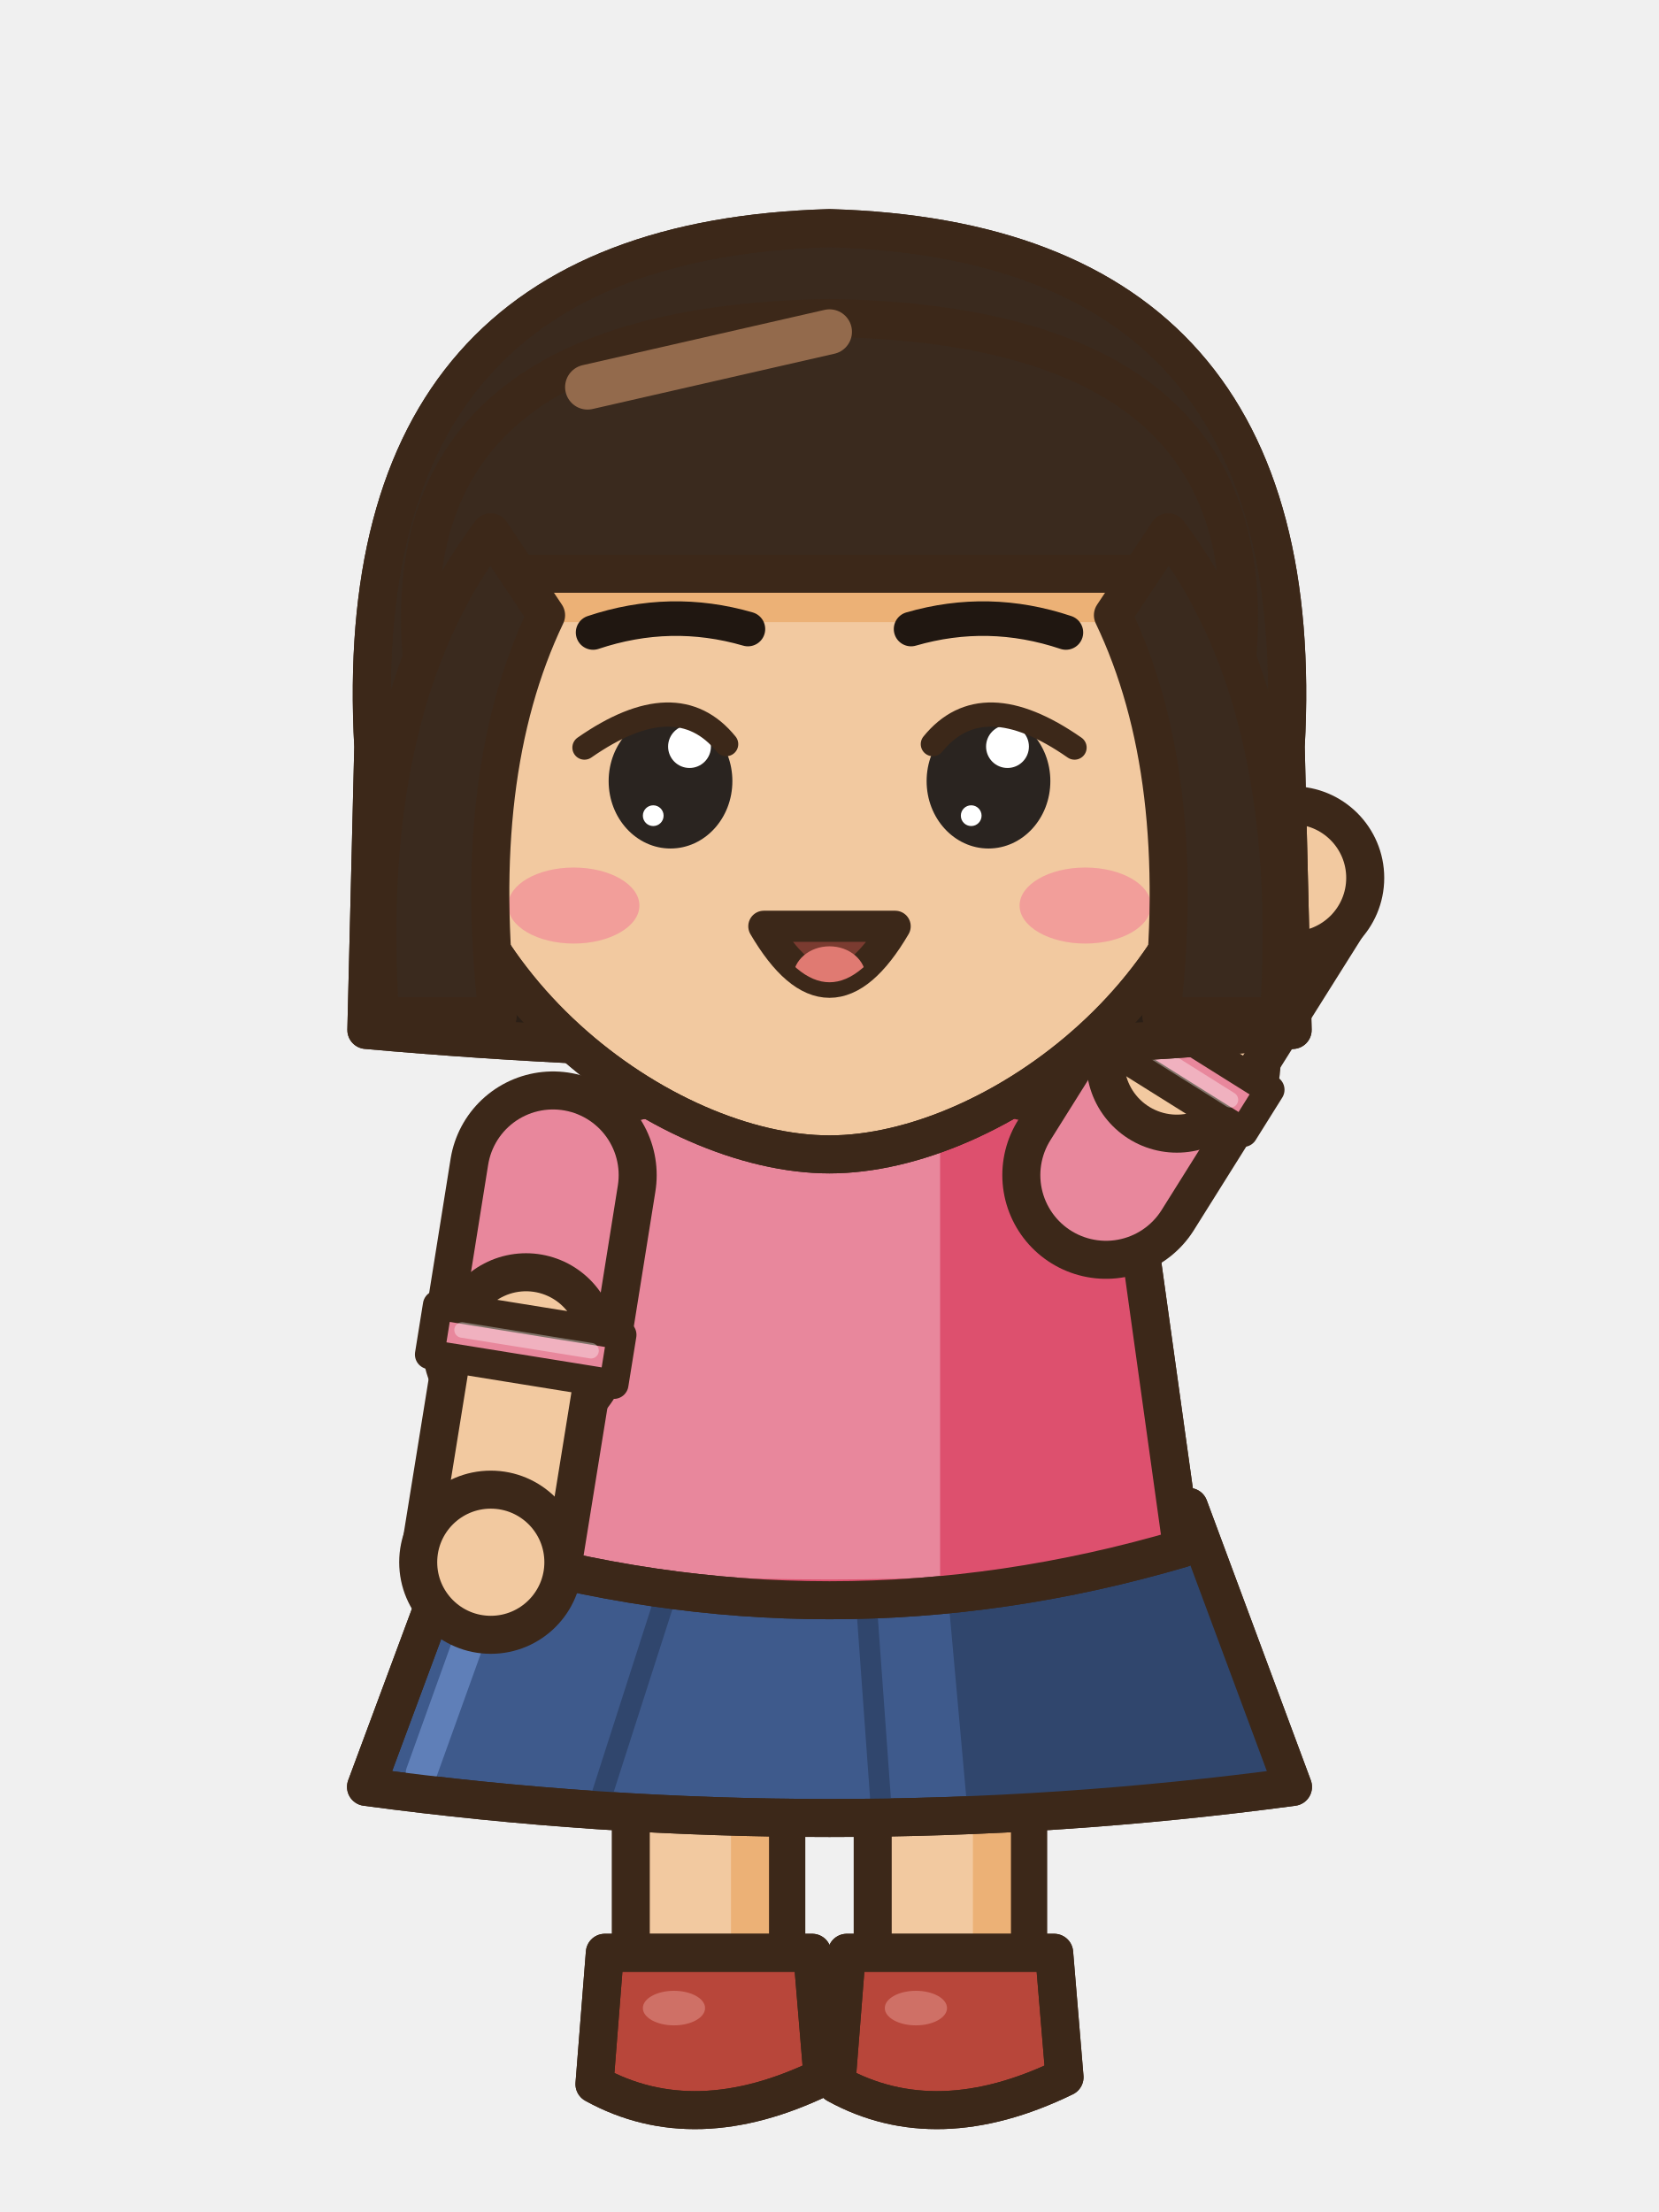
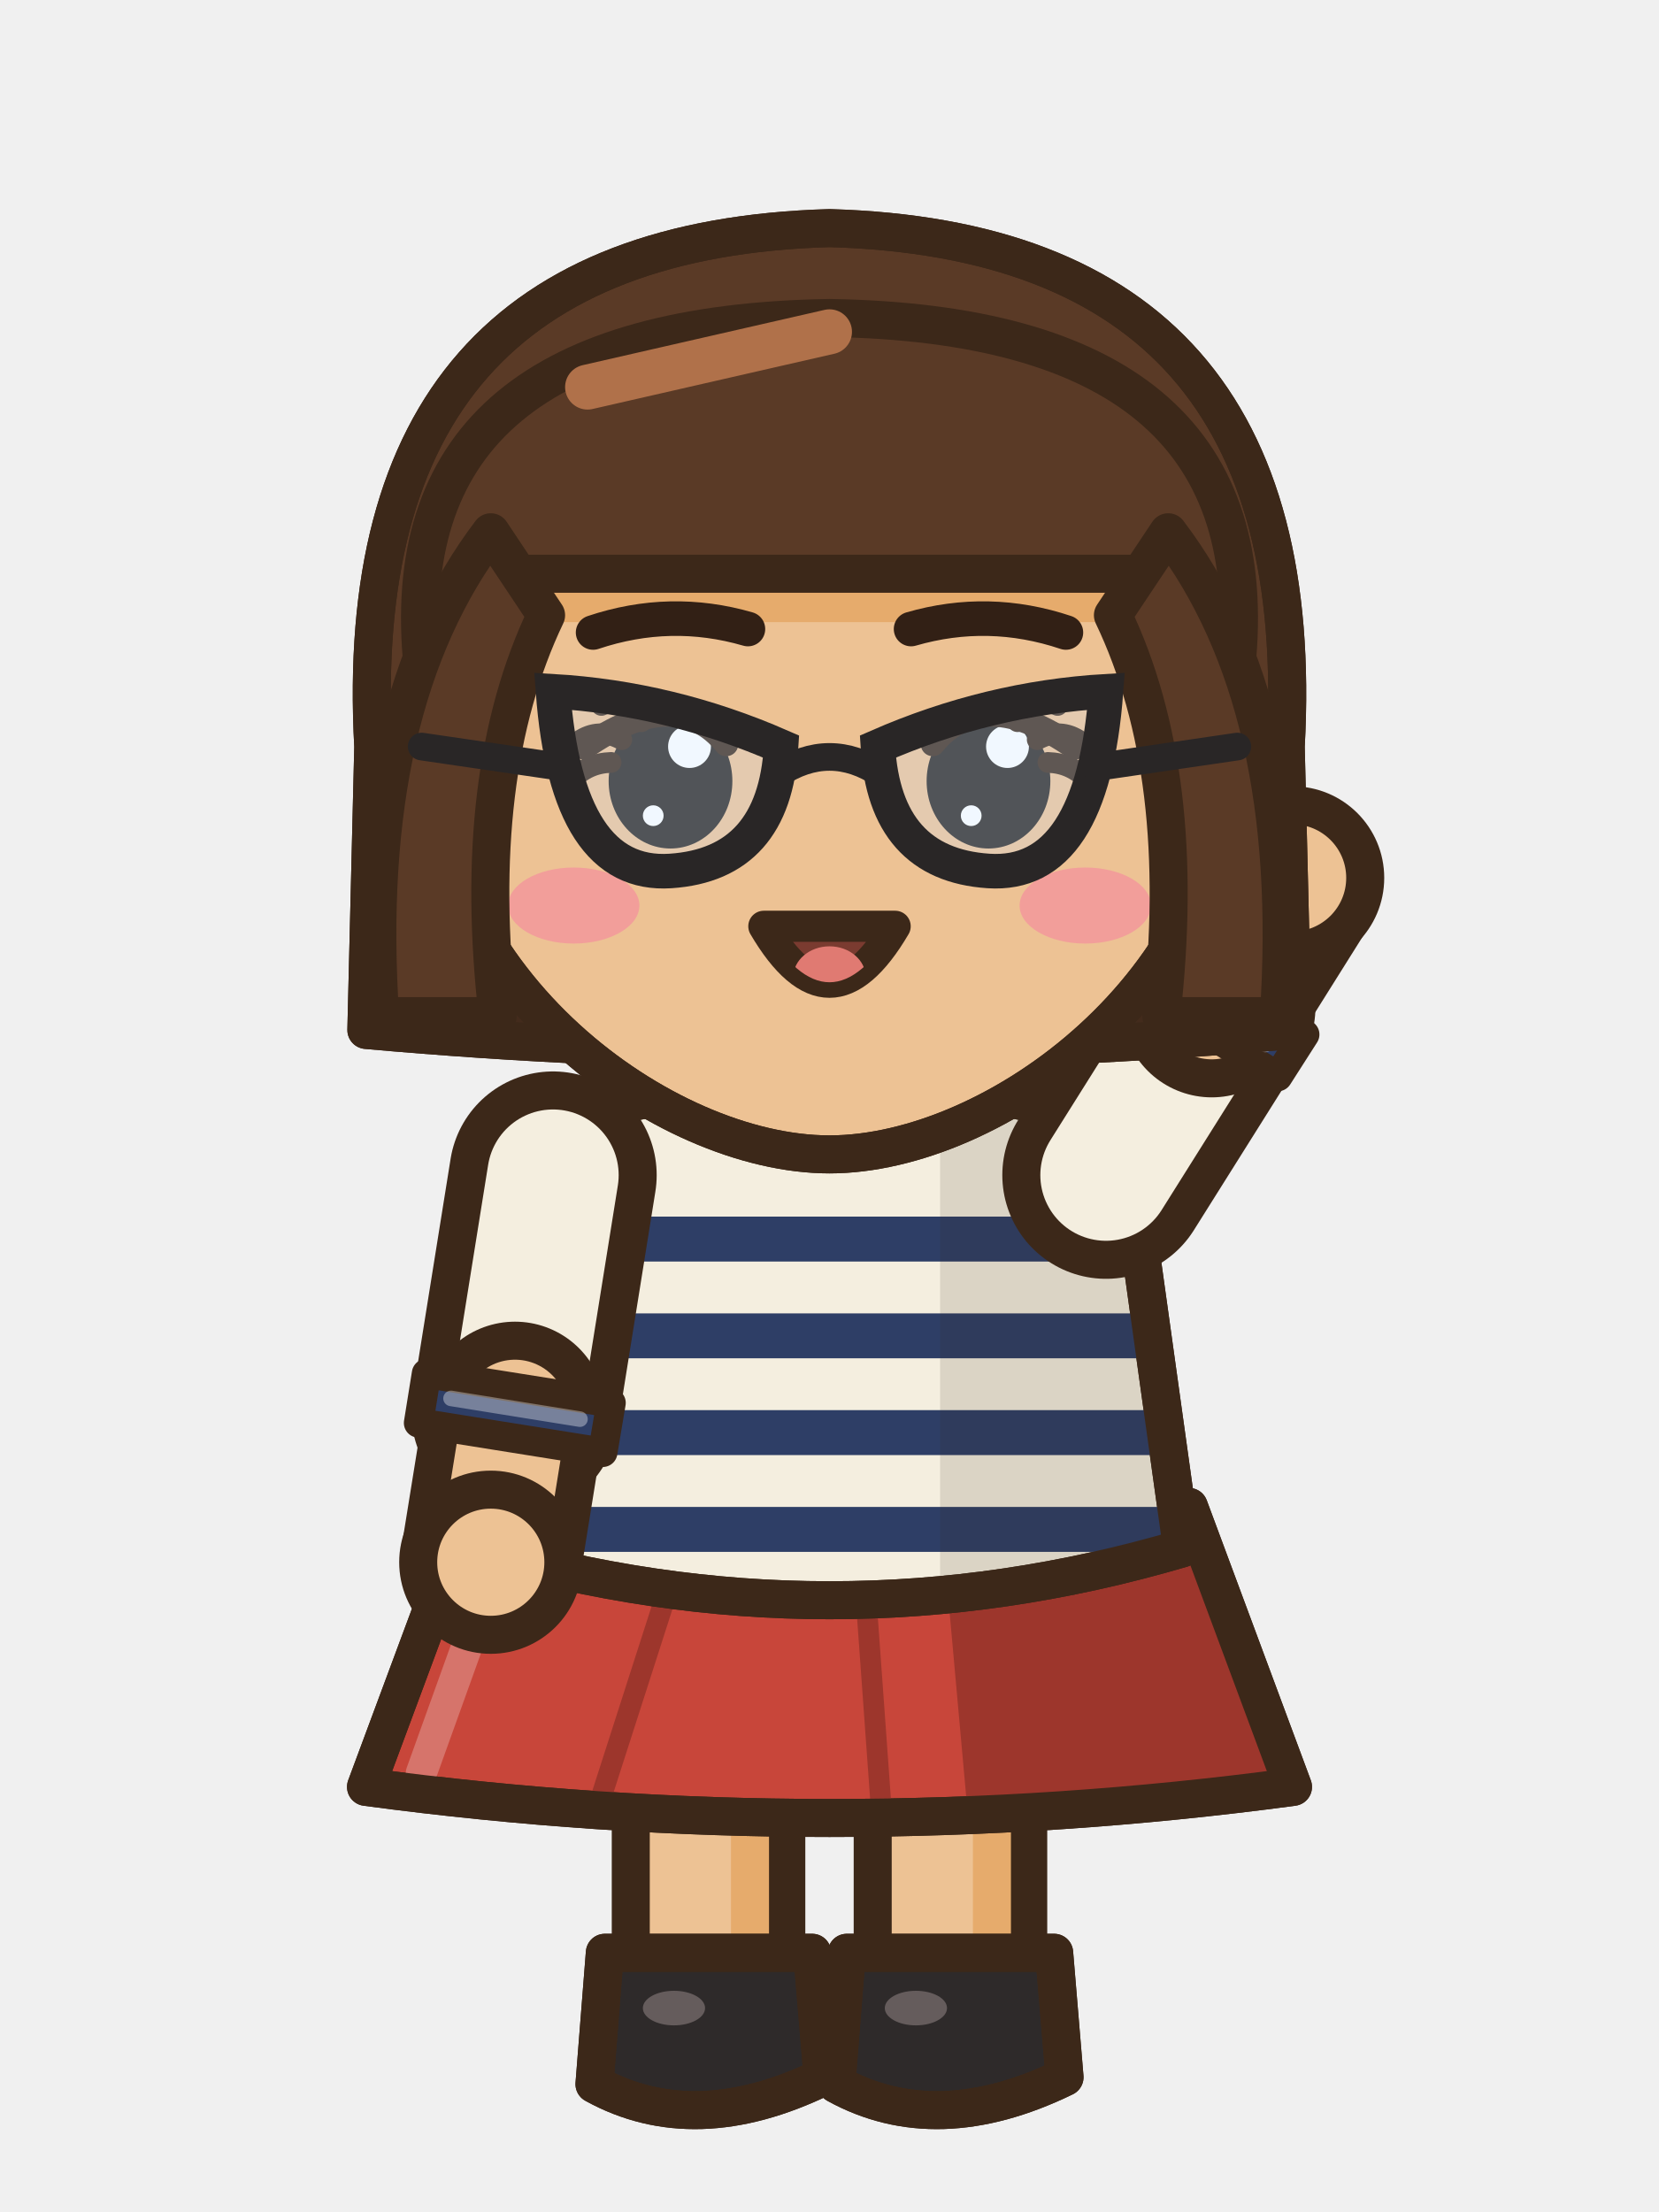
<svg xmlns="http://www.w3.org/2000/svg" width="48" height="64" viewBox="0 0 48 64">
  <g transform="translate(0 0)">
-     <rect x="25.25" y="44.5" width="4.5" height="13.2" rx="1.6" fill="#F2C9A0" stroke="#3C2819" stroke-width="1.1" stroke-linejoin="round" stroke-linecap="round" />
-     <rect x="28.15" y="45.1" width="1.1" height="11.6" rx="0.5" fill="#ECB176" />
-     <path d="M24.5,56.5 L30.5,56.5 L30.8,60.1 Q27.1,61.9 24.2,60.3 Z" fill="#B8463A" stroke="#3C2819" stroke-width="1.1" stroke-linejoin="round" stroke-linecap="round" />
+     <rect x="25.25" y="44.5" width="4.5" height="13.2" rx="1.6" fill="#EDC294" stroke="#3C2819" stroke-width="1.1" stroke-linejoin="round" stroke-linecap="round" />
+     <rect x="28.15" y="45.1" width="1.1" height="11.6" rx="0.5" fill="#E6AB6C" />
+     <path d="M24.5,56.5 L30.5,56.5 L30.8,60.1 Q27.1,61.9 24.2,60.3 Z" fill="#2E2A2A" stroke="#3C2819" stroke-width="1.1" stroke-linejoin="round" stroke-linecap="round" />
    <clipPath id="a8frontsalut0s275565">
      <path d="M24.5,56.5 L30.5,56.5 L30.8,60.1 Q27.1,61.9 24.2,60.3 Z" />
    </clipPath>
    <g clip-path="url(#a8frontsalut0s275565)">
-       <path d="M24.1,59.8 Q27.1,61.5 30.9,59.6 L30.9,62.1 L24.1,62.1 Z" fill="#84322A" />
+       <path d="M24.1,59.8 Q27.1,61.5 30.9,59.6 L30.9,62.1 L24.1,62.1 Z" fill="#211E1E" />
    </g>
    <path d="M24.5,56.5 L30.5,56.5 L30.8,60.1 Q27.1,61.9 24.2,60.3 Z" fill="none" stroke="#3C2819" stroke-width="1.1" stroke-linejoin="round" stroke-linecap="round" />
-     <ellipse cx="26.5" cy="58.1" rx="0.9" ry="0.5" fill="#CF7066" stroke="none" />
-     <rect x="18.25" y="44.5" width="4.5" height="13.2" rx="1.6" fill="#F2C9A0" stroke="#3C2819" stroke-width="1.1" stroke-linejoin="round" stroke-linecap="round" />
-     <rect x="21.15" y="45.1" width="1.1" height="11.6" rx="0.5" fill="#ECB176" />
-     <path d="M17.5,56.5 L23.5,56.5 L23.8,60.1 Q20.1,61.9 17.2,60.3 Z" fill="#B8463A" stroke="#3C2819" stroke-width="1.1" stroke-linejoin="round" stroke-linecap="round" />
+     <ellipse cx="26.5" cy="58.1" rx="0.9" ry="0.5" fill="#655C5C" stroke="none" />
+     <rect x="18.25" y="44.5" width="4.5" height="13.2" rx="1.6" fill="#EDC294" stroke="#3C2819" stroke-width="1.1" stroke-linejoin="round" stroke-linecap="round" />
+     <rect x="21.15" y="45.1" width="1.1" height="11.6" rx="0.5" fill="#E6AB6C" />
+     <path d="M17.5,56.5 L23.5,56.5 L23.8,60.1 Q20.1,61.9 17.2,60.3 Z" fill="#2E2A2A" stroke="#3C2819" stroke-width="1.1" stroke-linejoin="round" stroke-linecap="round" />
    <clipPath id="a8frontsalut0s205565">
      <path d="M17.5,56.5 L23.5,56.5 L23.8,60.1 Q20.1,61.9 17.2,60.3 Z" />
    </clipPath>
    <g clip-path="url(#a8frontsalut0s205565)">
-       <path d="M17.1,59.8 Q20.1,61.5 23.9,59.6 L23.9,62.1 L17.1,62.1 Z" fill="#84322A" />
+       <path d="M17.1,59.8 Q20.1,61.5 23.9,59.6 L23.9,62.1 L17.1,62.1 Z" fill="#211E1E" />
    </g>
    <path d="M17.5,56.5 L23.5,56.5 L23.8,60.1 Q20.1,61.9 17.2,60.3 Z" fill="none" stroke="#3C2819" stroke-width="1.1" stroke-linejoin="round" stroke-linecap="round" />
-     <ellipse cx="19.5" cy="58.1" rx="0.9" ry="0.5" fill="#CF7066" stroke="none" />
-     <path d="M13.6,43.6 L34.4,43.6 L37.41,51.7 Q24,53.5 10.59,51.7 Z" fill="#3E5A8C" stroke="#3C2819" stroke-width="1.1" stroke-linejoin="round" stroke-linecap="round" />
+     <ellipse cx="19.5" cy="58.1" rx="0.9" ry="0.5" fill="#655C5C" stroke="none" />
+     <path d="M13.6,43.6 L34.4,43.6 L37.41,51.7 Q24,53.5 10.59,51.7 Z" fill="#C8463A" stroke="#3C2819" stroke-width="1.1" stroke-linejoin="round" stroke-linecap="round" />
    <clipPath id="a8frontsalut0sk">
      <path d="M13.6,43.6 L34.4,43.6 L37.41,51.7 Q24,53.5 10.59,51.7 Z" />
    </clipPath>
    <g clip-path="url(#a8frontsalut0sk)">
-       <path d="M27.2,43.6 L48,43.6 L48,54.7 L28.2,54.7 Z" fill="#30466D" />
-       <line x1="19.32" y1="46" x2="17.36" y2="52.1" stroke="#30466D" stroke-width="0.6" stroke-linecap="round" />
-       <line x1="25.04" y1="46" x2="25.48" y2="52.1" stroke="#30466D" stroke-width="0.6" stroke-linecap="round" />
-       <line x1="14.6" y1="44.6" x2="12.19" y2="51.3" stroke="#5F7FB8" stroke-width="0.9" stroke-linecap="round" />
+       <path d="M27.2,43.6 L48,43.6 L48,54.7 L28.2,54.7 Z" fill="#9D362C" />
+       <line x1="19.32" y1="46" x2="17.36" y2="52.1" stroke="#9D362C" stroke-width="0.6" stroke-linecap="round" />
+       <line x1="25.04" y1="46" x2="25.48" y2="52.1" stroke="#9D362C" stroke-width="0.6" stroke-linecap="round" />
+       <line x1="14.6" y1="44.6" x2="12.19" y2="51.3" stroke="#D6746B" stroke-width="0.9" stroke-linecap="round" />
    </g>
    <path d="M13.6,43.6 L34.4,43.6 L37.41,51.7 Q24,53.5 10.59,51.7 Z" fill="none" stroke="#3C2819" stroke-width="1.1" stroke-linejoin="round" stroke-linecap="round" />
-     <path d="M15.5,32.6 Q24,30 32.5,32.6 Q33.35,38.7 34.2,44.8 Q24,47.8 13.8,44.8 Q14.65,38.7 15.5,32.6 Z" fill="#E8879C" stroke="#3C2819" stroke-width="1.1" stroke-linejoin="round" stroke-linecap="round" />
+     <path d="M15.5,32.6 Q24,30 32.5,32.6 Q33.35,38.7 34.2,44.8 Q24,47.8 13.8,44.8 Q14.65,38.7 15.5,32.6 Z" fill="#F4EEDF" stroke="#3C2819" stroke-width="1.1" stroke-linejoin="round" stroke-linecap="round" />
    <clipPath id="a8frontsalut0t">
      <path d="M15.5,32.6 Q24,30 32.5,32.6 Q33.35,38.7 34.2,44.8 Q24,47.8 13.8,44.8 Q14.65,38.7 15.5,32.6 Z" />
    </clipPath>
    <g clip-path="url(#a8frontsalut0t)">
-       <rect x="27.2" y="30" width="14" height="22" fill="#DD506E" />
-       <path d="M8,44.2 Q24,47.2 40,44.2 L40,52 L8,52 Z" fill="#DD506E" />
-       <rect x="15.6" y="34" width="1.3" height="10" rx="0.6" fill="#EEA9B8" />
+       <rect x="8" y="35.2" width="32" height="1.3" fill="#2E3E66" />
+       <rect x="8" y="38" width="32" height="1.3" fill="#2E3E66" />
+       <rect x="8" y="40.8" width="32" height="1.3" fill="#2E3E66" />
+       <rect x="8" y="43.6" width="32" height="1.3" fill="#2E3E66" />
+       <rect x="8" y="46.4" width="32" height="1.3" fill="#2E3E66" />
+       <rect x="27.2" y="30" width="14" height="22" fill="rgba(60,40,25,.13)" />
    </g>
    <path d="M15.5,32.6 Q24,30 32.5,32.6 Q33.35,38.7 34.2,44.8 Q24,47.8 13.8,44.8 Q14.65,38.7 15.5,32.6 Z" fill="none" stroke="#3C2819" stroke-width="1.1" stroke-linejoin="round" stroke-linecap="round" />
-     <path d="M20.8,31.4 Q24,34.4 27.2,31.4" fill="none" stroke="#3C2819" stroke-width="0.8" stroke-linejoin="round" stroke-linecap="round" />
-     <path d="M16,34 L15.22,38.88" fill="none" stroke="#3C2819" stroke-width="6" stroke-linecap="round" stroke-linejoin="round" />
-     <path d="M16,34 L15.22,38.88" fill="none" stroke="#E8879C" stroke-width="3.8" stroke-linecap="round" stroke-linejoin="round" />
-     <path d="M15.22,38.88 L14.2,45.2" fill="none" stroke="#3C2819" stroke-width="5.24" stroke-linecap="round" stroke-linejoin="round" />
-     <path d="M15.22,38.88 L14.2,45.2" fill="none" stroke="#F2C9A0" stroke-width="3.04" stroke-linecap="round" stroke-linejoin="round" />
-     <path d="M12.66,37.76 L12.43,39.19 L17.76,40.05 L17.99,38.62 Z" fill="#E8879C" stroke="#3C2819" stroke-width="0.85" stroke-linejoin="round" />
-     <line x1="13.37" y1="38.48" x2="17.1" y2="39.08" stroke="rgba(255,255,255,.35)" stroke-width="0.45" stroke-linecap="round" />
-     <ellipse cx="14.2" cy="45.2" rx="2.1" ry="2.1" fill="#F2C9A0" stroke="#3C2819" stroke-width="1.1" stroke-linejoin="round" stroke-linecap="round" />
-     <path d="M32,34 L34.05,30.73" fill="none" stroke="#3C2819" stroke-width="6" stroke-linecap="round" stroke-linejoin="round" />
-     <path d="M32,34 L34.05,30.73" fill="none" stroke="#E8879C" stroke-width="3.8" stroke-linecap="round" stroke-linejoin="round" />
-     <path d="M34.05,30.73 L37.4,25.4" fill="none" stroke="#3C2819" stroke-width="5.24" stroke-linecap="round" stroke-linejoin="round" />
-     <path d="M34.05,30.73 L37.4,25.4" fill="none" stroke="#F2C9A0" stroke-width="3.04" stroke-linecap="round" stroke-linejoin="round" />
-     <path d="M35.97,32.76 L36.74,31.53 L32.16,28.66 L31.39,29.89 Z" fill="#E8879C" stroke="#3C2819" stroke-width="0.85" stroke-linejoin="round" />
-     <line x1="35.6" y1="31.82" x2="32.4" y2="29.81" stroke="rgba(255,255,255,.35)" stroke-width="0.45" stroke-linecap="round" />
-     <ellipse cx="37.4" cy="25.4" rx="2.1" ry="2.1" fill="#F2C9A0" stroke="#3C2819" stroke-width="1.1" stroke-linejoin="round" stroke-linecap="round" />
-     <path d="M10.8,21.6 Q10,7 24,6.6 Q38,7 37.2,21.6 L37.4,29.8 Q24,31 10.6,29.8 Z" fill="#3A2A1E" stroke="#3C2819" stroke-width="1.1" stroke-linejoin="round" stroke-linecap="round" />
+     <path d="M18.6,31.8 Q24,33.4 29.4,31.8" fill="none" stroke="#3C2819" stroke-width="0.8" stroke-linejoin="round" stroke-linecap="round" />
+     <path d="M16,34 L14.9,40.86" fill="none" stroke="#3C2819" stroke-width="6" stroke-linecap="round" stroke-linejoin="round" />
+     <path d="M16,34 L14.9,40.86" fill="none" stroke="#F4EEDF" stroke-width="3.8" stroke-linecap="round" stroke-linejoin="round" />
+     <path d="M14.9,40.86 L14.2,45.2" fill="none" stroke="#3C2819" stroke-width="5.24" stroke-linecap="round" stroke-linejoin="round" />
+     <path d="M14.9,40.86 L14.2,45.2" fill="none" stroke="#EDC294" stroke-width="3.04" stroke-linecap="round" stroke-linejoin="round" />
+     <path d="M12.34,39.74 L12.11,41.17 L17.44,42.02 L17.68,40.59 Z" fill="#2E3E66" stroke="#3C2819" stroke-width="0.85" stroke-linejoin="round" />
+     <line x1="13.05" y1="40.46" x2="16.78" y2="41.06" stroke="rgba(255,255,255,.35)" stroke-width="0.45" stroke-linecap="round" />
+     <ellipse cx="14.2" cy="45.2" rx="2.1" ry="2.1" fill="#EDC294" stroke="#3C2819" stroke-width="1.1" stroke-linejoin="round" stroke-linecap="round" />
+     <path d="M32,34 L35.06,29.13" fill="none" stroke="#3C2819" stroke-width="6" stroke-linecap="round" stroke-linejoin="round" />
+     <path d="M32,34 L35.06,29.13" fill="none" stroke="#F4EEDF" stroke-width="3.8" stroke-linecap="round" stroke-linejoin="round" />
+     <path d="M35.06,29.13 L37.4,25.4" fill="none" stroke="#3C2819" stroke-width="5.24" stroke-linecap="round" stroke-linejoin="round" />
+     <path d="M35.06,29.13 L37.4,25.4" fill="none" stroke="#EDC294" stroke-width="3.04" stroke-linecap="round" stroke-linejoin="round" />
+     <path d="M36.97,31.15 L37.75,29.93 L33.17,27.06 L32.4,28.28 Z" fill="#2E3E66" stroke="#3C2819" stroke-width="0.85" stroke-linejoin="round" />
+     <line x1="36.61" y1="30.22" x2="33.41" y2="28.21" stroke="rgba(255,255,255,.35)" stroke-width="0.45" stroke-linecap="round" />
+     <ellipse cx="37.4" cy="25.4" rx="2.1" ry="2.1" fill="#EDC294" stroke="#3C2819" stroke-width="1.1" stroke-linejoin="round" stroke-linecap="round" />
+     <path d="M10.8,21.6 Q10,7 24,6.6 Q38,7 37.2,21.6 L37.4,29.8 Q24,31 10.6,29.8 Z" fill="#5A3A26" stroke="#3C2819" stroke-width="1.1" stroke-linejoin="round" stroke-linecap="round" />
    <clipPath id="a8frontsalut0h">
      <path d="M10.8,21.6 Q10,7 24,6.6 Q38,7 37.2,21.6 L37.4,29.8 Q24,31 10.6,29.8 Z" />
    </clipPath>
    <g clip-path="url(#a8frontsalut0h)">
-       <rect x="8" y="24.6" width="32" height="6" fill="#2B1F16" />
+       <rect x="8" y="24.6" width="32" height="10" fill="#432B1C" />
    </g>
    <path d="M10.8,21.6 Q10,7 24,6.6 Q38,7 37.2,21.6 L37.4,29.8 Q24,31 10.6,29.8 Z" fill="none" stroke="#3C2819" stroke-width="1.1" stroke-linejoin="round" stroke-linecap="round" />
-     <path d="M12.4,21.6 C12.4,28.4 19.2,33.4 24,33.4 C28.8,33.4 35.6,28.4 35.6,21.6 a11.6,10.4 0 1,0 -23.2,0 Z" fill="#F2C9A0" stroke="#3C2819" stroke-width="1.1" stroke-linejoin="round" stroke-linecap="round" />
+     <path d="M12.4,21.6 C12.4,28.4 19.2,33.4 24,33.4 C28.8,33.4 35.6,28.4 35.6,21.6 a11.6,10.4 0 1,0 -23.2,0 Z" fill="#EDC294" stroke="#3C2819" stroke-width="1.1" stroke-linejoin="round" stroke-linecap="round" />
    <clipPath id="a8frontsalut0f">
      <path d="M12.4,21.6 C12.4,28.4 19.2,33.4 24,33.4 C28.8,33.4 35.6,28.4 35.6,21.6 a11.6,10.4 0 1,0 -23.2,0 Z" />
    </clipPath>
    <g clip-path="url(#a8frontsalut0f)">
-       <path d="M12.2,19 Q11.4,9.4 24,9.2 Q36.6,9.4 35.8,19 Q35,16.8 33.2,16.6 L14.8,16.6 Q13,16.8 12.2,19 Z" fill="#ECB176" transform="translate(0 1.4)" />
+       <path d="M12.2,19 Q11.4,9.4 24,9.2 Q36.6,9.4 35.8,19 Q35,16.8 33.2,16.6 L14.8,16.6 Q13,16.8 12.2,19 Z" fill="#E6AB6C" transform="translate(0 1.4)" />
      <ellipse cx="16.6" cy="26.2" rx="1.9" ry="1.1" fill="#F29E9A" stroke="none" />
      <ellipse cx="31.4" cy="26.2" rx="1.9" ry="1.1" fill="#F29E9A" stroke="none" />
    </g>
    <path d="M12.4,21.6 C12.4,28.4 19.2,33.4 24,33.4 C28.8,33.4 35.6,28.4 35.6,21.6 a11.6,10.4 0 1,0 -23.2,0 Z" fill="none" stroke="#3C2819" stroke-width="1.1" stroke-linejoin="round" stroke-linecap="round" />
-     <path d="M12.2,19 Q11.4,9.4 24,9.2 Q36.6,9.4 35.8,19 Q35,16.8 33.2,16.6 L14.8,16.6 Q13,16.8 12.2,19 Z" fill="#3A2A1E" stroke="#3C2819" stroke-width="1.1" stroke-linejoin="round" stroke-linecap="round" />
-     <line x1="17" y1="11.2" x2="24" y2="9.6" stroke="#936A4C" stroke-width="1.3" stroke-linecap="round" />
-     <path d="M14.2,15.4 Q10.4,20.4 11,29.4 L14.4,29.4 Q13.6,22.4 15.8,17.8 Z" fill="#3A2A1E" stroke="#3C2819" stroke-width="1.1" stroke-linejoin="round" stroke-linecap="round" />
-     <path d="M33.8,15.4 Q37.6,20.4 37,29.4 L33.6,29.4 Q34.4,22.4 32.2,17.8 Z" fill="#3A2A1E" stroke="#3C2819" stroke-width="1.1" stroke-linejoin="round" stroke-linecap="round" />
-     <path d="M17.16,18.3 Q19.4,17.55 21.64,18.2" fill="none" stroke="#201711" stroke-width="1" stroke-linecap="round" />
-     <path d="M30.84,18.3 Q28.6,17.55 26.36,18.2" fill="none" stroke="#201711" stroke-width="1" stroke-linecap="round" />
+     <path d="M12.2,19 Q11.4,9.4 24,9.2 Q36.6,9.4 35.8,19 Q35,16.8 33.2,16.6 L14.8,16.6 Q13,16.8 12.2,19 Z" fill="#5A3A26" stroke="#3C2819" stroke-width="1.1" stroke-linejoin="round" stroke-linecap="round" />
+     <line x1="17" y1="11.2" x2="24" y2="9.6" stroke="#B0714A" stroke-width="1.3" stroke-linecap="round" />
+     <path d="M14.2,15.4 Q10.4,20.4 11,29.4 L14.4,29.4 Q13.6,22.4 15.8,17.8 Z" fill="#5A3A26" stroke="#3C2819" stroke-width="1.1" stroke-linejoin="round" stroke-linecap="round" />
+     <path d="M33.8,15.4 Q37.6,20.4 37,29.4 L33.6,29.4 Q34.4,22.4 32.2,17.8 Z" fill="#5A3A26" stroke="#3C2819" stroke-width="1.1" stroke-linejoin="round" stroke-linecap="round" />
+     <path d="M17.16,18.3 Q19.4,17.55 21.64,18.2" fill="none" stroke="#322015" stroke-width="1" stroke-linecap="round" />
+     <path d="M30.84,18.3 Q28.6,17.55 26.36,18.2" fill="none" stroke="#322015" stroke-width="1" stroke-linecap="round" />
    <ellipse cx="19.4" cy="22.6" rx="1.79" ry="1.95" fill="#2A2420" stroke="none" />
    <ellipse cx="19.95" cy="21.6" rx="0.62" ry="0.62" fill="#FFFFFF" stroke="none" />
    <ellipse cx="18.9" cy="23.6" rx="0.3" ry="0.3" fill="#FFFFFF" stroke="none" />
    <ellipse cx="28.6" cy="22.6" rx="1.79" ry="1.95" fill="#2A2420" stroke="none" />
    <ellipse cx="29.15" cy="21.6" rx="0.62" ry="0.62" fill="#FFFFFF" stroke="none" />
    <ellipse cx="28.1" cy="23.6" rx="0.3" ry="0.3" fill="#FFFFFF" stroke="none" />
    <path d="M22.1,26.8 Q24,30.04 25.9,26.8 Z" fill="#7A3B30" stroke="#3C2819" stroke-width="0.9" stroke-linejoin="round" stroke-linecap="round" />
    <clipPath id="a8frontsalut0m">
      <path d="M22.1,26.8 Q24,30.04 25.9,26.8 Z" />
    </clipPath>
    <g clip-path="url(#a8frontsalut0m)">
      <ellipse cx="24" cy="28.28" rx="1.05" ry="0.9" fill="#E07A72" stroke="none" />
    </g>
    <path d="M21.01,21.53 Q19.58,19.77 16.91,21.63" fill="none" stroke="#3C2819" stroke-width="0.7" stroke-linejoin="round" stroke-linecap="round" />
    <path d="M26.99,21.53 Q28.42,19.77 31.09,21.63" fill="none" stroke="#3C2819" stroke-width="0.7" stroke-linejoin="round" stroke-linecap="round" />
+     <path d="M18.56,20.88 Q18,20.14 17.4,20.41" fill="none" stroke="#3C2819" stroke-width="0.6" stroke-linejoin="round" stroke-linecap="round" />
+     <path d="M17.99,21.4 Q17.32,21.04 16.74,21.45" fill="none" stroke="#3C2819" stroke-width="0.6" stroke-linejoin="round" stroke-linecap="round" />
+     <path d="M17.68,22.06 Q17,22.08 16.54,22.57" fill="none" stroke="#3C2819" stroke-width="0.6" stroke-linejoin="round" stroke-linecap="round" />
+     <path d="M29.44,20.88 Q30,20.14 30.6,20.41" fill="none" stroke="#3C2819" stroke-width="0.6" stroke-linejoin="round" stroke-linecap="round" />
+     <path d="M30.01,21.4 Q30.68,21.04 31.26,21.45" fill="none" stroke="#3C2819" stroke-width="0.6" stroke-linejoin="round" stroke-linecap="round" />
+     <path d="M30.32,22.06 Q31,22.08 31.46,22.57" fill="none" stroke="#3C2819" stroke-width="0.6" stroke-linejoin="round" stroke-linecap="round" />
+     <path d="M22.6,21.6 Q19.4,20.2 16,20 Q16.4,25.4 19.4,25.2 Q22.4,25 22.6,21.6 Z" fill="rgba(200,230,255,.25)" stroke="#292626" stroke-width="1" />
+     <path d="M25.4,21.6 Q28.6,20.2 32,20 Q31.6,25.4 28.6,25.2 Q25.6,25 25.4,21.6 Z" fill="rgba(200,230,255,.25)" stroke="#292626" stroke-width="1" />
+     <path d="M22.5,22.4 Q24,21.4 25.5,22.4" fill="none" stroke="#292626" stroke-width="0.8" stroke-linejoin="round" stroke-linecap="round" />
+     <path d="M16.3,22.2 L12.2,21.6 M31.7,22.2 L35.8,21.6" fill="none" stroke="#292626" stroke-width="0.8" stroke-linejoin="round" stroke-linecap="round" />
  </g>
</svg>
